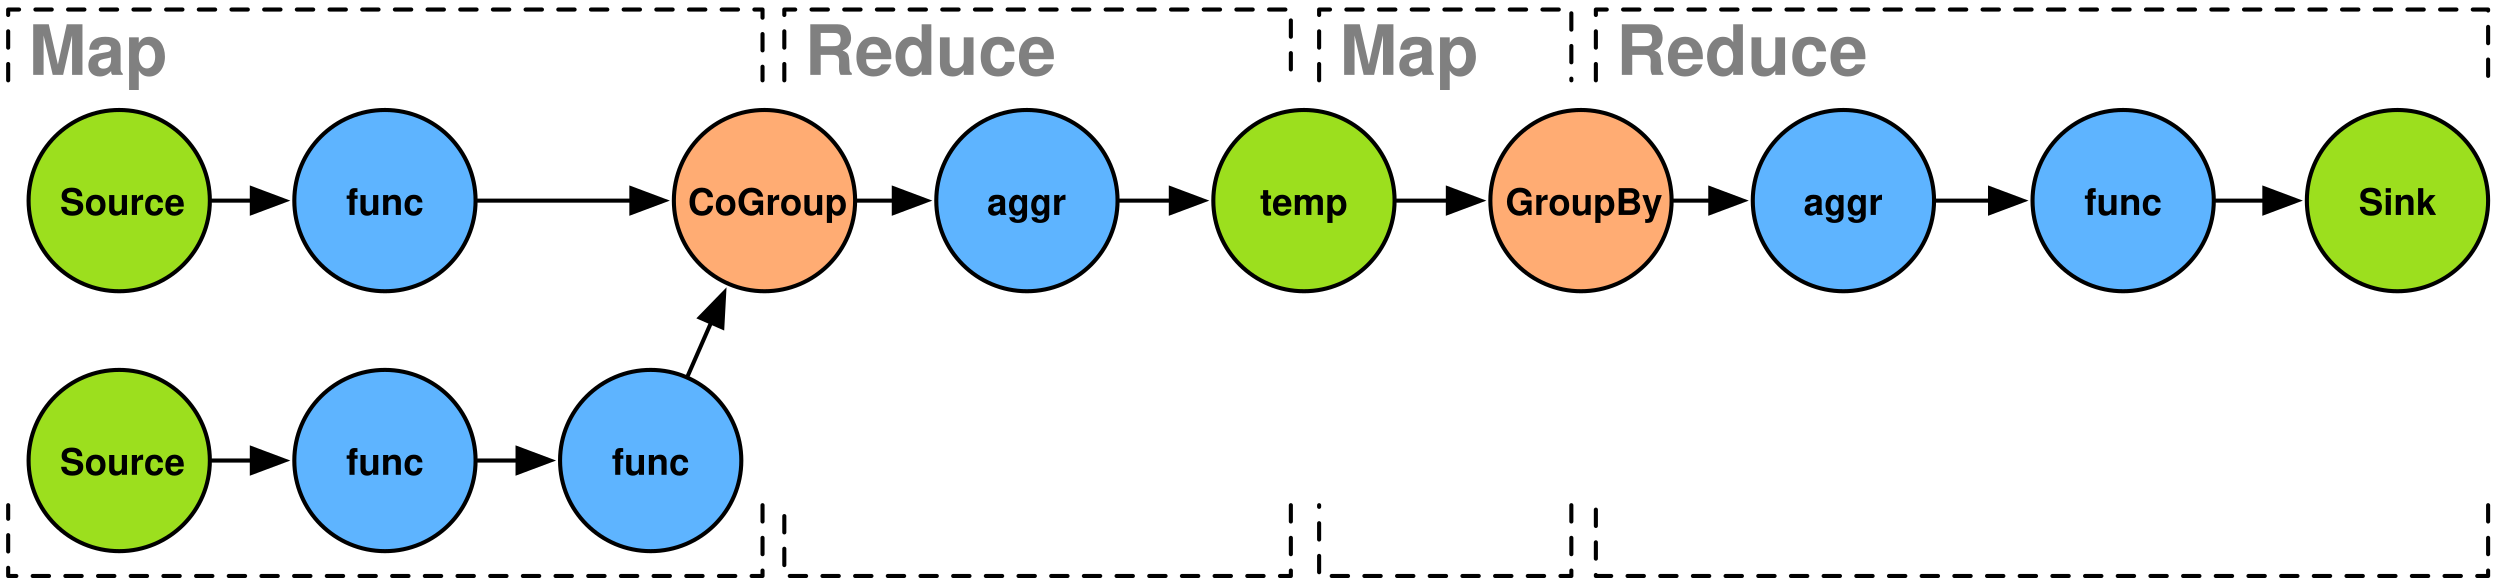
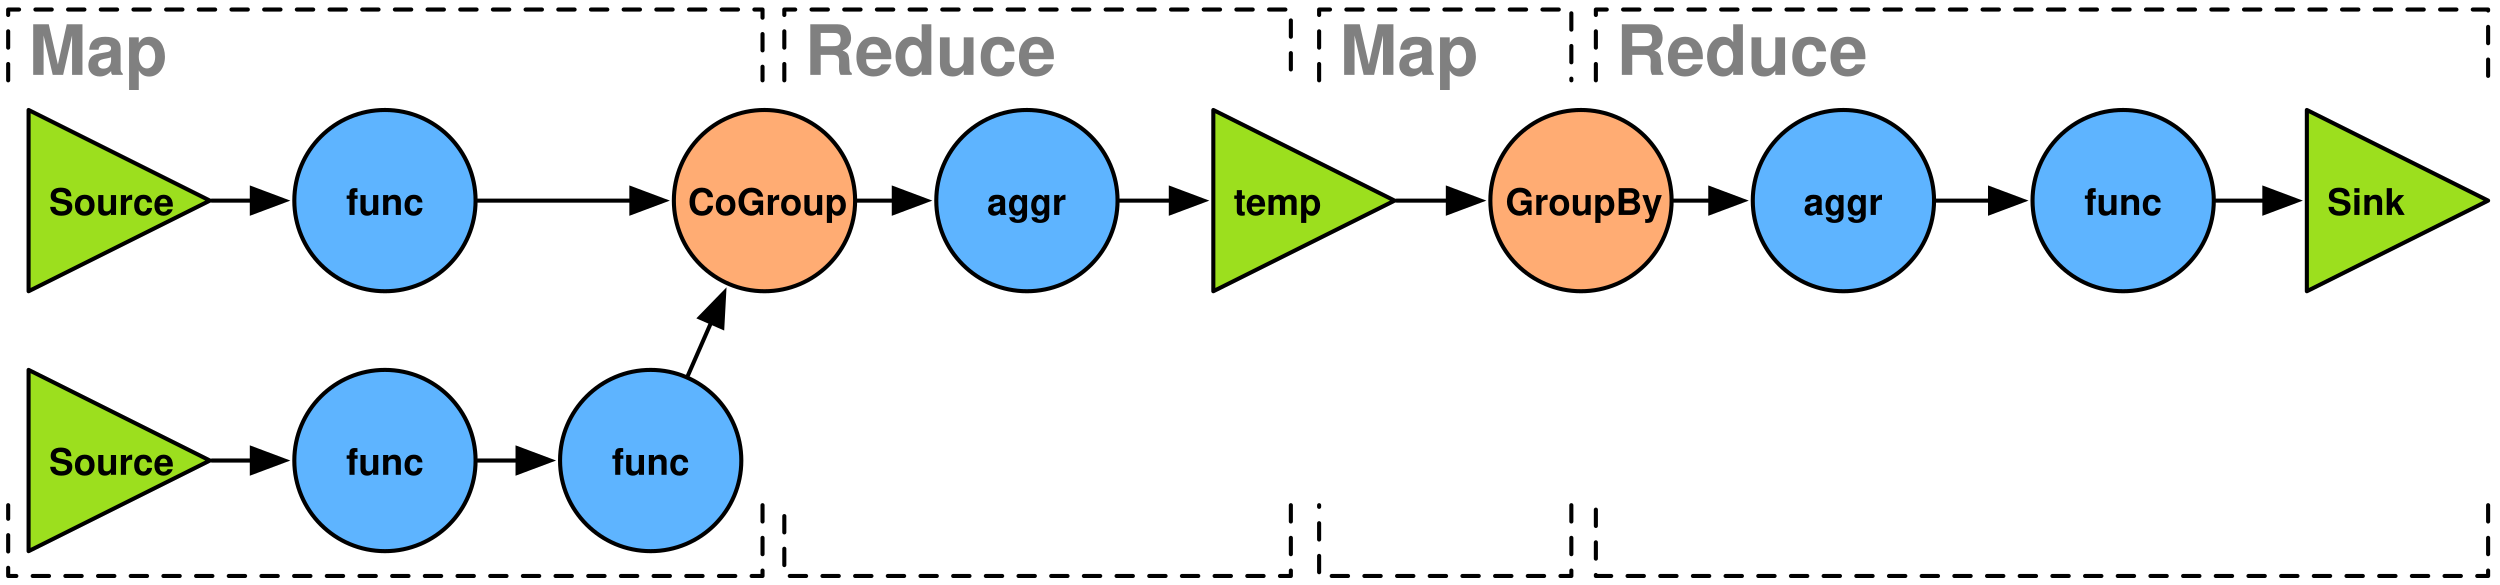
<svg xmlns="http://www.w3.org/2000/svg" version="1.1" viewBox="35 122 612 143" width="51pc" height="143pt">
  <defs>
-     <font-face font-family="Helvetica" font-size="17" units-per-em="1000" underline-position="-75.684" underline-thickness="49.316" slope="0" x-height="529.412" cap-height="735.294" ascent="770.02" descent="-229.98" font-weight="bold">
+     <font-face font-family="Helvetica" font-size="17" units-per-em="1000" underline-position="-75.684" underline-thickness="49.316" slope="0" x-height="532.227" cap-height="719.727" ascent="770.02" descent="-229.98" font-weight="bold">
      <font-face-src>
        <font-face-name name="Helvetica-Bold" />
      </font-face-src>
    </font-face>
-     <font-face font-family="Helvetica" font-size="9" units-per-em="1000" underline-position="-75.684" underline-thickness="49.316" slope="0" x-height="555.556" cap-height="722.222" ascent="770.02" descent="-229.98" font-weight="bold">
+     <font-face font-family="Helvetica" font-size="9" units-per-em="1000" underline-position="-75.684" underline-thickness="49.316" slope="0" x-height="532.227" cap-height="719.727" ascent="770.02" descent="-229.98" font-weight="bold">
      <font-face-src>
        <font-face-name name="Helvetica-Bold" />
      </font-face-src>
    </font-face>
    <marker orient="auto" overflow="visible" markerUnits="strokeWidth" id="FilledArrow_Marker" viewBox="-1 -4 10 8" markerWidth="10" markerHeight="8" color="black">
      <g>
        <path d="M 8 0 L 0 -3 L 0 3 Z" fill="currentColor" stroke="currentColor" stroke-width="1" />
      </g>
    </marker>
  </defs>
  <g stroke="none" stroke-opacity="1" stroke-dasharray="none" fill="none" fill-opacity="1">
    <g>
      <path d="M 37 141.666 L 37 124.333 L 221.667 124.333 L 221.667 141.666 M 221.667 245.667 L 221.667 263 L 37 263 L 37 245.667" stroke="black" stroke-linecap="round" stroke-linejoin="round" stroke-width="1" stroke-dasharray="4,4" />
      <text transform="translate(42 124.333)" fill="gray">
-         <tspan font-family="Helvetica" font-size="17" font-weight="bold" fill="gray" x="0" y="16" textLength="34">Map
-         </tspan>
+         <tspan font-family="Helvetica" font-size="17" font-weight="bold" fill="gray" x="0" y="16" textLength="34">Map</tspan>
      </text>
      <circle cx="222.147" cy="171.11" r="22.186" fill="#ffac73" />
      <circle cx="222.147" cy="171.11" r="22.186" stroke="black" stroke-linecap="round" stroke-linejoin="round" stroke-width="1" />
      <text transform="translate(203.3982 165.6101)" fill="black">
-         <tspan font-family="Helvetica" font-size="9" font-weight="bold" x=".004" y="9" textLength="38.993">
-           CoGroup
-         </tspan>
+         <tspan font-family="Helvetica" font-size="9" font-weight="bold" x=".004" y="9" textLength="38.993">CoGroup</tspan>
      </text>
      <circle cx="129.236" cy="171.11" r="22.186" fill="#5eb4ff" />
      <circle cx="129.236" cy="171.11" r="22.186" stroke="black" stroke-linecap="round" stroke-linejoin="round" stroke-width="1" />
      <text transform="translate(116.4872 165.6101)" fill="black">
-         <tspan font-family="Helvetica" font-size="9" font-weight="bold" x="3.25" y="9" textLength="18.998">func
-         </tspan>
+         <tspan font-family="Helvetica" font-size="9" font-weight="bold" x="3.25" y="9" textLength="18.998">func</tspan>
      </text>
      <circle cx="286.389" cy="171.11" r="22.186" fill="#5eb4ff" />
      <circle cx="286.389" cy="171.11" r="22.186" stroke="black" stroke-linecap="round" stroke-linejoin="round" stroke-width="1" />
      <text transform="translate(273.6402 165.6101)" fill="black">
-         <tspan font-family="Helvetica" font-size="9" font-weight="bold" x="2.997" y="9" textLength="19.503">aggr
-         </tspan>
+         <tspan font-family="Helvetica" font-size="9" font-weight="bold" x="2.997" y="9" textLength="19.503">aggr</tspan>
      </text>
-       <circle cx="621.903" cy="171.11" r="22.186" fill="#9cdf1e" />
-       <circle cx="621.903" cy="171.11" r="22.186" stroke="black" stroke-linecap="round" stroke-linejoin="round" stroke-width="1" />
-       <text transform="translate(609.1542 165.6101)" fill="black">
-         <tspan font-family="Helvetica" font-size="9" font-weight="bold" x="3.246" y="9" textLength="19.006">Sink
-         </tspan>
+       <path d="M 599.717 148.924 L 644.089 171.11 L 599.717 193.296 Z" fill="#9cdf1e" />
+       <path d="M 599.717 148.924 L 644.089 171.11 L 599.717 193.296 Z" stroke="black" stroke-linecap="round" stroke-linejoin="round" stroke-width="1" />
+       <text transform="translate(604.717 165.6101)" fill="black">
+         <tspan font-family="Helvetica" font-size="9" font-weight="bold" x="0" y="9" textLength="19.006">Sink</tspan>
      </text>
-       <circle cx="64.186" cy="171.11" r="22.186" fill="#9cdf1e" />
-       <circle cx="64.186" cy="171.11" r="22.186" stroke="black" stroke-linecap="round" stroke-linejoin="round" stroke-width="1" />
-       <text transform="translate(49.43722 165.6101)" fill="black">
-         <tspan font-family="Helvetica" font-size="9" font-weight="bold" x=".244" y="9" textLength="30.511">Source
-         </tspan>
+       <path d="M 42 148.924 L 86.372 171.11 L 42 193.296 Z" fill="#9cdf1e" />
+       <path d="M 42 148.924 L 86.372 171.11 L 42 193.296 Z" stroke="black" stroke-linecap="round" stroke-linejoin="round" stroke-width="1" />
+       <text transform="translate(47 165.6101)" fill="black">
+         <tspan font-family="Helvetica" font-size="9" font-weight="bold" x="0" y="9" textLength="30.511">Source</tspan>
      </text>
      <line x1="86.872" y1="171.11" x2="96.65" y2="171.11" marker-end="url(#FilledArrow_Marker)" stroke="black" stroke-linecap="round" stroke-linejoin="round" stroke-width="1" />
      <line x1="244.833" y1="171.11" x2="253.803" y2="171.11" marker-end="url(#FilledArrow_Marker)" stroke="black" stroke-linecap="round" stroke-linejoin="round" stroke-width="1" />
      <circle cx="422.025" cy="171.11" r="22.186" fill="#ffac73" />
      <circle cx="422.025" cy="171.11" r="22.186" stroke="black" stroke-linecap="round" stroke-linejoin="round" stroke-width="1" />
      <text transform="translate(403.2762 165.6101)" fill="black">
-         <tspan font-family="Helvetica" font-size="9" font-weight="bold" x=".25" y="9" textLength="38.5">
-           GroupBy
-         </tspan>
+         <tspan font-family="Helvetica" font-size="9" font-weight="bold" x=".25" y="9" textLength="38.5">GroupBy</tspan>
      </text>
      <circle cx="129.236" cy="234.738" r="22.186" fill="#5eb4ff" />
      <circle cx="129.236" cy="234.738" r="22.186" stroke="black" stroke-linecap="round" stroke-linejoin="round" stroke-width="1" />
      <text transform="translate(116.4872 229.2381)" fill="black">
-         <tspan font-family="Helvetica" font-size="9" font-weight="bold" x="3.25" y="9" textLength="18.998">func
-         </tspan>
+         <tspan font-family="Helvetica" font-size="9" font-weight="bold" x="3.25" y="9" textLength="18.998">func</tspan>
      </text>
      <circle cx="486.267" cy="171.11" r="22.186" fill="#5eb4ff" />
      <circle cx="486.267" cy="171.11" r="22.186" stroke="black" stroke-linecap="round" stroke-linejoin="round" stroke-width="1" />
      <text transform="translate(473.5182 165.6101)" fill="black">
-         <tspan font-family="Helvetica" font-size="9" font-weight="bold" x="2.997" y="9" textLength="19.503">aggr
-         </tspan>
+         <tspan font-family="Helvetica" font-size="9" font-weight="bold" x="2.997" y="9" textLength="19.503">aggr</tspan>
      </text>
-       <circle cx="64.186" cy="234.738" r="22.186" fill="#9cdf1e" />
-       <circle cx="64.186" cy="234.738" r="22.186" stroke="black" stroke-linecap="round" stroke-linejoin="round" stroke-width="1" />
-       <text transform="translate(49.43722 229.2381)" fill="black">
-         <tspan font-family="Helvetica" font-size="9" font-weight="bold" x=".244" y="9" textLength="30.511">Source
-         </tspan>
+       <path d="M 42 212.552 L 86.372 234.738 L 42 256.924 Z" fill="#9cdf1e" />
+       <path d="M 42 212.552 L 86.372 234.738 L 42 256.924 Z" stroke="black" stroke-linecap="round" stroke-linejoin="round" stroke-width="1" />
+       <text transform="translate(47 229.2381)" fill="black">
+         <tspan font-family="Helvetica" font-size="9" font-weight="bold" x="0" y="9" textLength="30.511">Source</tspan>
      </text>
      <line x1="86.872" y1="234.738" x2="96.65" y2="234.738" marker-end="url(#FilledArrow_Marker)" stroke="black" stroke-linecap="round" stroke-linejoin="round" stroke-width="1" />
      <line x1="444.711" y1="171.11" x2="453.681" y2="171.11" marker-end="url(#FilledArrow_Marker)" stroke="black" stroke-linecap="round" stroke-linejoin="round" stroke-width="1" />
      <line x1="309.075" y1="171.11" x2="321.621" y2="171.11" marker-end="url(#FilledArrow_Marker)" stroke="black" stroke-linecap="round" stroke-linejoin="round" stroke-width="1" />
      <line x1="508.953" y1="171.11" x2="522.165" y2="171.11" marker-end="url(#FilledArrow_Marker)" stroke="black" stroke-linecap="round" stroke-linejoin="round" stroke-width="1" />
      <circle cx="194.287" cy="234.738" r="22.186" fill="#5eb4ff" />
      <circle cx="194.287" cy="234.738" r="22.186" stroke="black" stroke-linecap="round" stroke-linejoin="round" stroke-width="1" />
      <text transform="translate(181.5382 229.2381)" fill="black">
-         <tspan font-family="Helvetica" font-size="9" font-weight="bold" x="3.25" y="9" textLength="18.998">func
-         </tspan>
+         <tspan font-family="Helvetica" font-size="9" font-weight="bold" x="3.25" y="9" textLength="18.998">func</tspan>
      </text>
      <line x1="203.389" y1="213.951" x2="209.075" y2="200.966" marker-end="url(#FilledArrow_Marker)" stroke="black" stroke-linecap="round" stroke-linejoin="round" stroke-width="1" />
      <circle cx="554.751" cy="171.11" r="22.186" fill="#5eb4ff" />
      <circle cx="554.751" cy="171.11" r="22.186" stroke="black" stroke-linecap="round" stroke-linejoin="round" stroke-width="1" />
      <text transform="translate(542.0022 165.6101)" fill="black">
-         <tspan font-family="Helvetica" font-size="9" font-weight="bold" x="3.25" y="9" textLength="18.998">func
-         </tspan>
+         <tspan font-family="Helvetica" font-size="9" font-weight="bold" x="3.25" y="9" textLength="18.998">func</tspan>
      </text>
      <line x1="151.922" y1="171.11" x2="189.561" y2="171.11" marker-end="url(#FilledArrow_Marker)" stroke="black" stroke-linecap="round" stroke-linejoin="round" stroke-width="1" />
      <line x1="151.922" y1="234.738" x2="161.701" y2="234.738" marker-end="url(#FilledArrow_Marker)" stroke="black" stroke-linecap="round" stroke-linejoin="round" stroke-width="1" />
      <line x1="577.437" y1="171.11" x2="589.317" y2="171.11" marker-end="url(#FilledArrow_Marker)" stroke="black" stroke-linecap="round" stroke-linejoin="round" stroke-width="1" />
-       <circle cx="354.207" cy="171.11" r="22.186" fill="#9cdf1e" />
-       <circle cx="354.207" cy="171.11" r="22.186" stroke="black" stroke-linecap="round" stroke-linejoin="round" stroke-width="1" />
-       <text transform="translate(341.4582 165.6101)" fill="black">
-         <tspan font-family="Helvetica" font-size="9" font-weight="bold" x="1.998" y="9" textLength="21.502">temp
-         </tspan>
+       <path d="M 332.021 148.924 L 376.393 171.11 L 332.021 193.296 Z" fill="#9cdf1e" />
+       <path d="M 332.021 148.924 L 376.393 171.11 L 332.021 193.296 Z" stroke="black" stroke-linecap="round" stroke-linejoin="round" stroke-width="1" />
+       <text transform="translate(337.021 165.6101)" fill="black">
+         <tspan font-family="Helvetica" font-size="9" font-weight="bold" x="0" y="9" textLength="21.502">temp</tspan>
      </text>
      <line x1="376.893" y1="171.11" x2="389.439" y2="171.11" marker-end="url(#FilledArrow_Marker)" stroke="black" stroke-linecap="round" stroke-linejoin="round" stroke-width="1" />
      <path d="M 227 141.666 L 227 124.333 L 351 124.333 L 351 141.666 M 351 245.667 L 351 263 L 227 263 L 227 245.667" stroke="black" stroke-linecap="round" stroke-linejoin="round" stroke-width="1" stroke-dasharray="4,4" />
      <text transform="translate(232 124.333)" fill="gray">
-         <tspan font-family="Helvetica" font-size="17" font-weight="bold" fill="gray" x="0" y="16" textLength="61.409">
-           Reduce
-         </tspan>
+         <tspan font-family="Helvetica" font-size="17" font-weight="bold" fill="gray" x="0" y="16" textLength="61.409">Reduce</tspan>
      </text>
      <path d="M 357.921 141.666 L 357.921 124.333 L 419.666 124.333 L 419.666 141.666 M 419.666 245.667 L 419.666 263 L 357.921 263 L 357.921 245.667" stroke="black" stroke-linecap="round" stroke-linejoin="round" stroke-width="1" stroke-dasharray="4,4" />
      <text transform="translate(362.921 124.333)" fill="gray">
-         <tspan font-family="Helvetica" font-size="17" font-weight="bold" fill="gray" x="0" y="16" textLength="34">Map
-         </tspan>
+         <tspan font-family="Helvetica" font-size="17" font-weight="bold" fill="gray" x="0" y="16" textLength="34">Map</tspan>
      </text>
      <path d="M 425.667 141.666 L 425.667 124.333 L 644.09 124.333 L 644.09 141.666 M 644.09 245.667 L 644.09 263 L 425.667 263 L 425.667 245.667" stroke="black" stroke-linecap="round" stroke-linejoin="round" stroke-width="1" stroke-dasharray="4,4" />
      <text transform="translate(430.667 124.333)" fill="gray">
-         <tspan font-family="Helvetica" font-size="17" font-weight="bold" fill="gray" x="0" y="16" textLength="61.409">
-           Reduce
-         </tspan>
+         <tspan font-family="Helvetica" font-size="17" font-weight="bold" fill="gray" x="0" y="16" textLength="61.409">Reduce</tspan>
      </text>
    </g>
  </g>
</svg>
